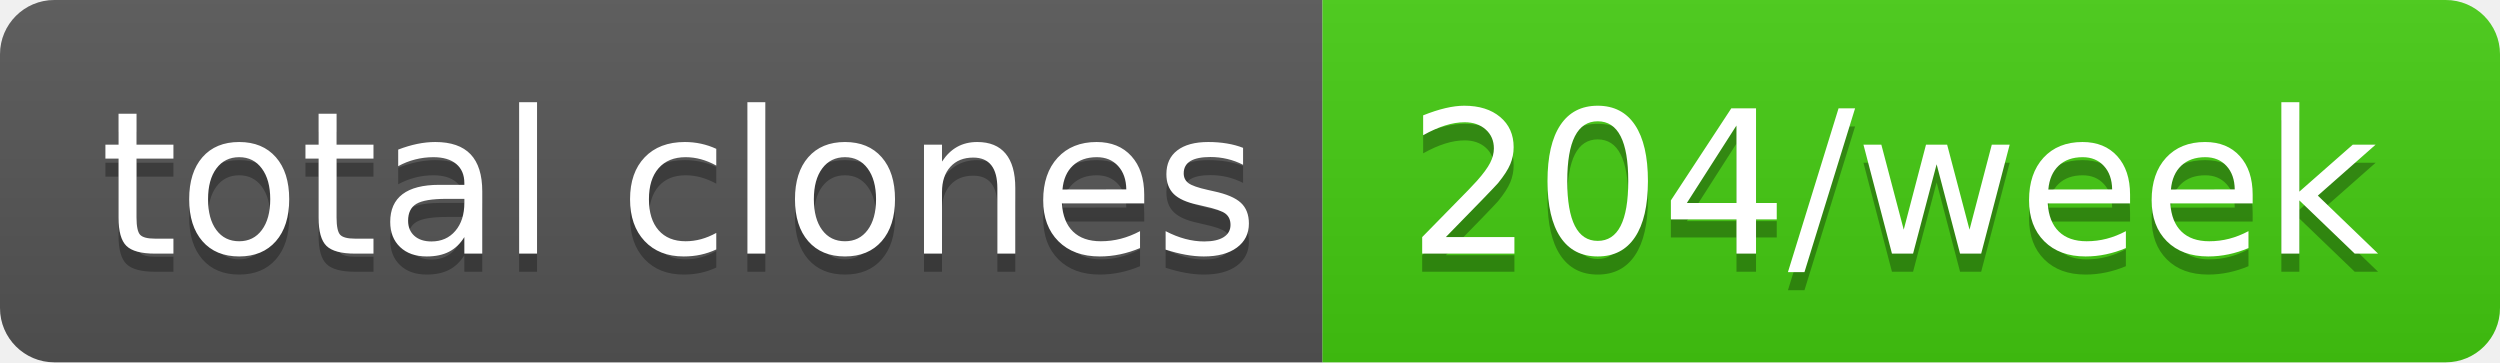
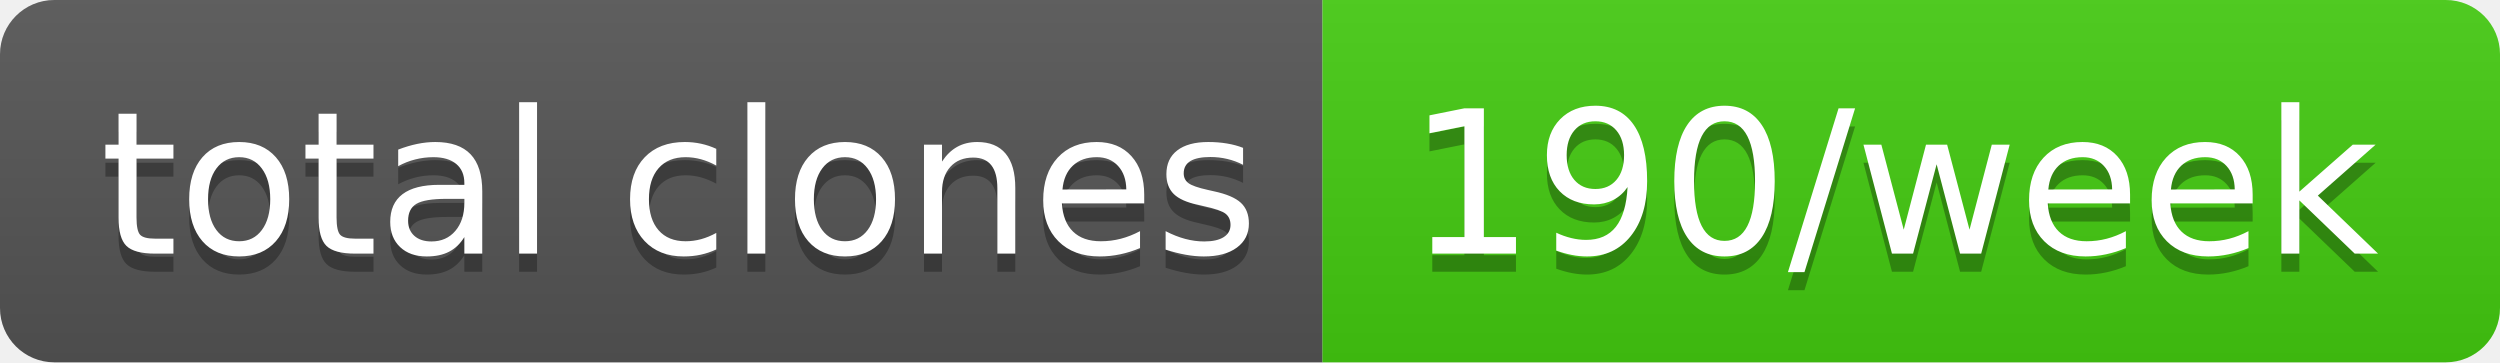
- <svg xmlns="http://www.w3.org/2000/svg" width="138" height="20" role="img" aria-label="total clones: 204/week">
+ <svg xmlns="http://www.w3.org/2000/svg" width="138" height="20" role="img" aria-label="total clones: 190/week">
  <linearGradient id="s" x2="0" y2="100%">
    <stop offset="0" stop-color="#bbb" stop-opacity=".1" />
    <stop offset="1" stop-opacity=".1" />
  </linearGradient>
  <clipPath id="r">
    <rect width="138" height="20" rx="3" fill="#fff" />
  </clipPath>
  <g clip-path="url(#r)">
    <rect width="73" height="20" fill="#555" />
    <rect x="73" width="65" height="20" fill="#4c1" />
    <rect width="138" height="20" fill="url(#s)" />
  </g>
  <g fill="#fff" text-anchor="middle" font-family="Verdana,Geneva,DejaVu Sans,sans-serif" text-rendering="geometricPrecision" font-size="110">
    <text aria-hidden="true" x="375" y="150" fill="#010101" fill-opacity=".3" transform="scale(.1)" textLength="630">total clones</text>
    <text x="375" y="140" transform="scale(.1)" fill="#fff" textLength="630">total clones</text>
-     <text aria-hidden="true" x="1045" y="150" fill="#010101" fill-opacity=".3" transform="scale(.1)" textLength="550">204/week</text>
-     <text x="1045" y="140" transform="scale(.1)" fill="#fff" textLength="550">204/week</text>
+     <text aria-hidden="true" x="1045" y="150" fill="#010101" fill-opacity=".3" transform="scale(.1)" textLength="550">190/week</text>
+     <text x="1045" y="140" transform="scale(.1)" fill="#fff" textLength="550">190/week</text>
  </g>
</svg>
